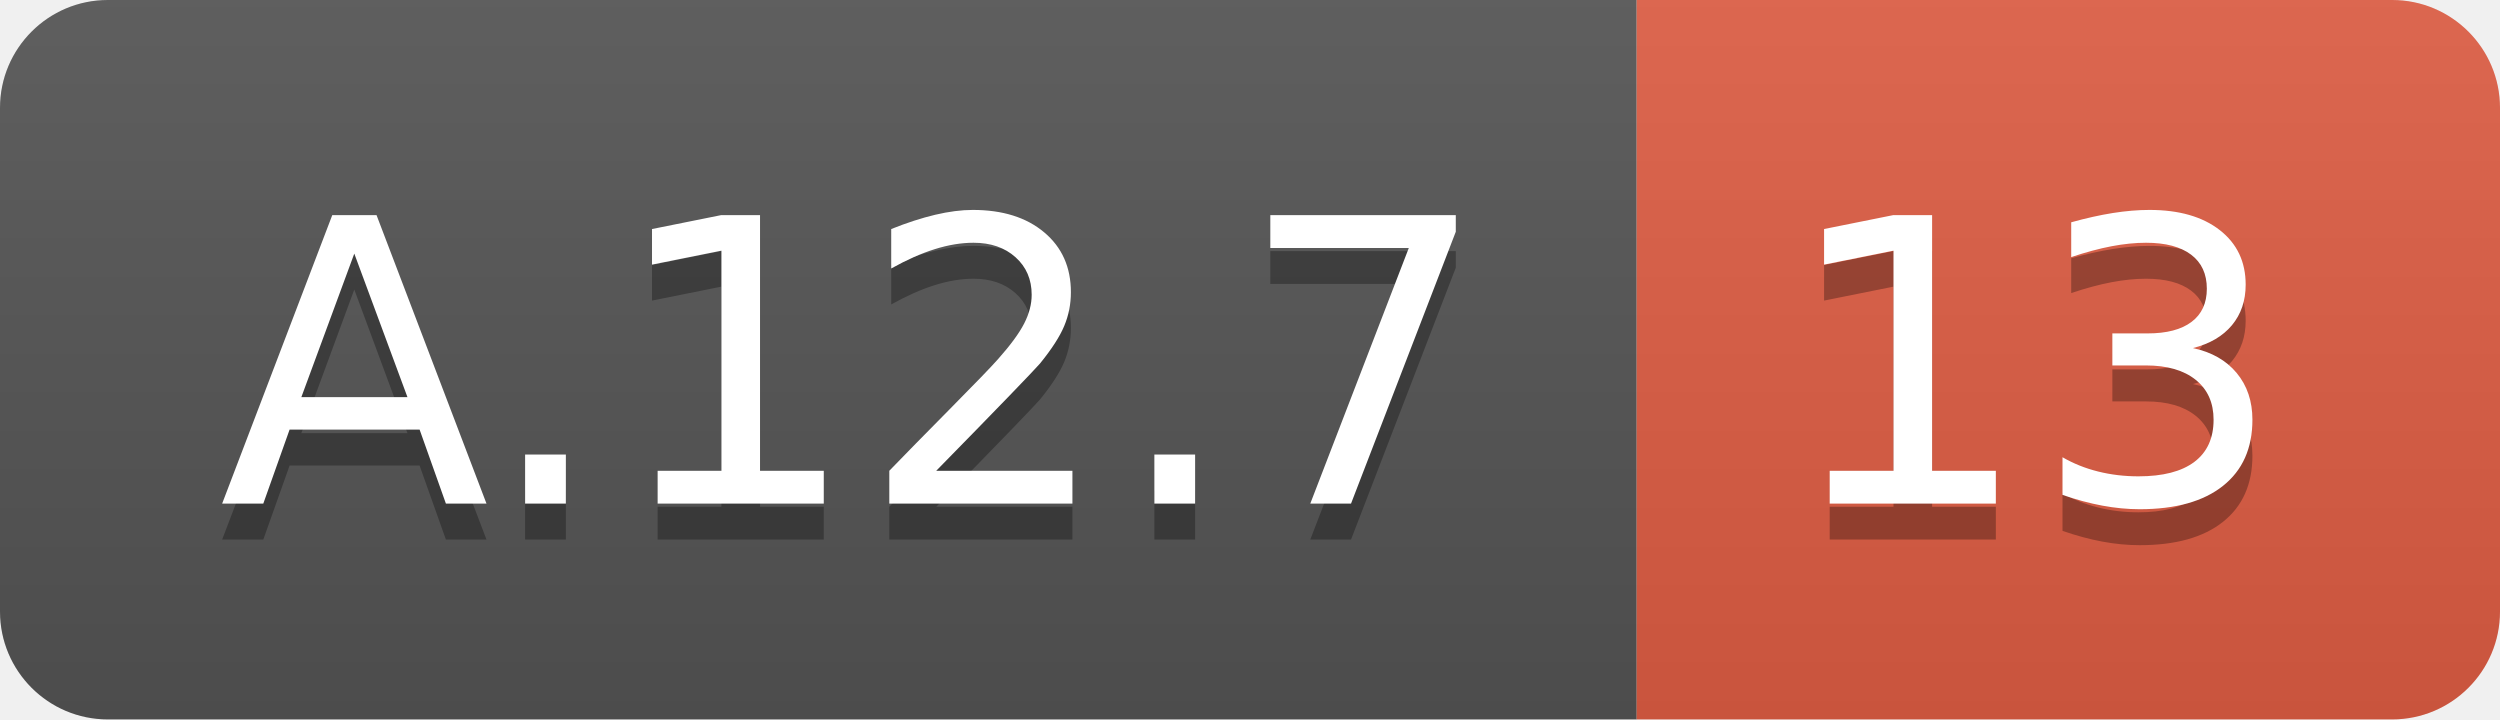
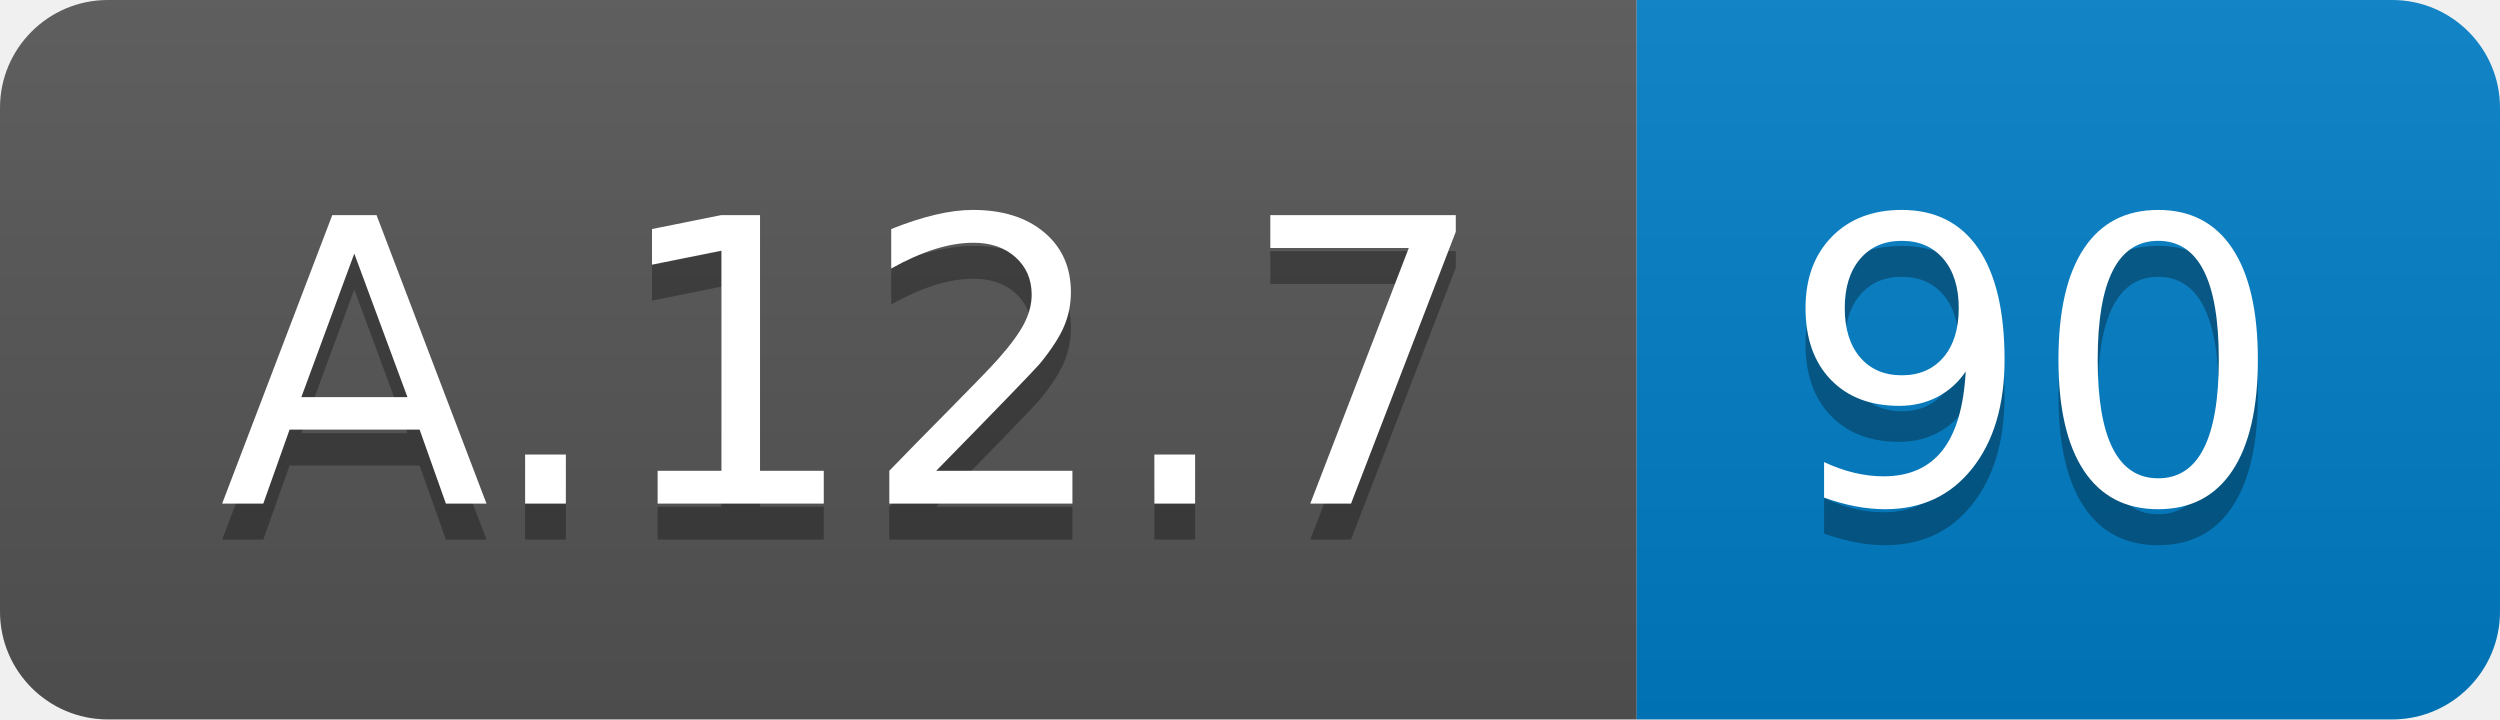
<svg xmlns="http://www.w3.org/2000/svg" width="69.5" height="20">
  <linearGradient id="smooth" x2="0" y2="100%">
    <stop offset="0" stop-color="#bbb" stop-opacity=".1" />
    <stop offset="1" stop-opacity=".1" />
  </linearGradient>
  <clipPath id="round">
    <rect width="69.5" height="20" rx="3" fill="#fff" />
  </clipPath>
  <g clip-path="url(#round)">
    <rect width="45.5" height="20" fill="#555" />
-     <rect x="45.5" width="24.0" height="20" fill="#e05d44" />
+     <rect x="45.5" width="24.0" height="20" fill="#007ec6" />
    <rect width="69.5" height="20" fill="url(#smooth)" />
  </g>
  <g fill="#fff" text-anchor="middle" font-family="DejaVu Sans,Verdana,Geneva,sans-serif" font-size="110">
    <text x="237.5" y="150" fill="#010101" fill-opacity=".3" transform="scale(0.1)" textLength="355.0" lengthAdjust="spacing">A.12.7</text>
    <text x="237.5" y="140" transform="scale(0.1)" textLength="355.0" lengthAdjust="spacing">A.12.7</text>
-     <text x="565.0" y="150" fill="#010101" fill-opacity=".3" transform="scale(0.1)" textLength="140.0" lengthAdjust="spacing">13</text>
-     <text x="565.0" y="140" transform="scale(0.1)" textLength="140.0" lengthAdjust="spacing">13</text>
+     <text x="565.0" y="150" fill="#010101" fill-opacity=".3" transform="scale(0.1)" textLength="140.0" lengthAdjust="spacing">90</text>
+     <text x="565.0" y="140" transform="scale(0.1)" textLength="140.0" lengthAdjust="spacing">90</text>
  </g>
</svg>
